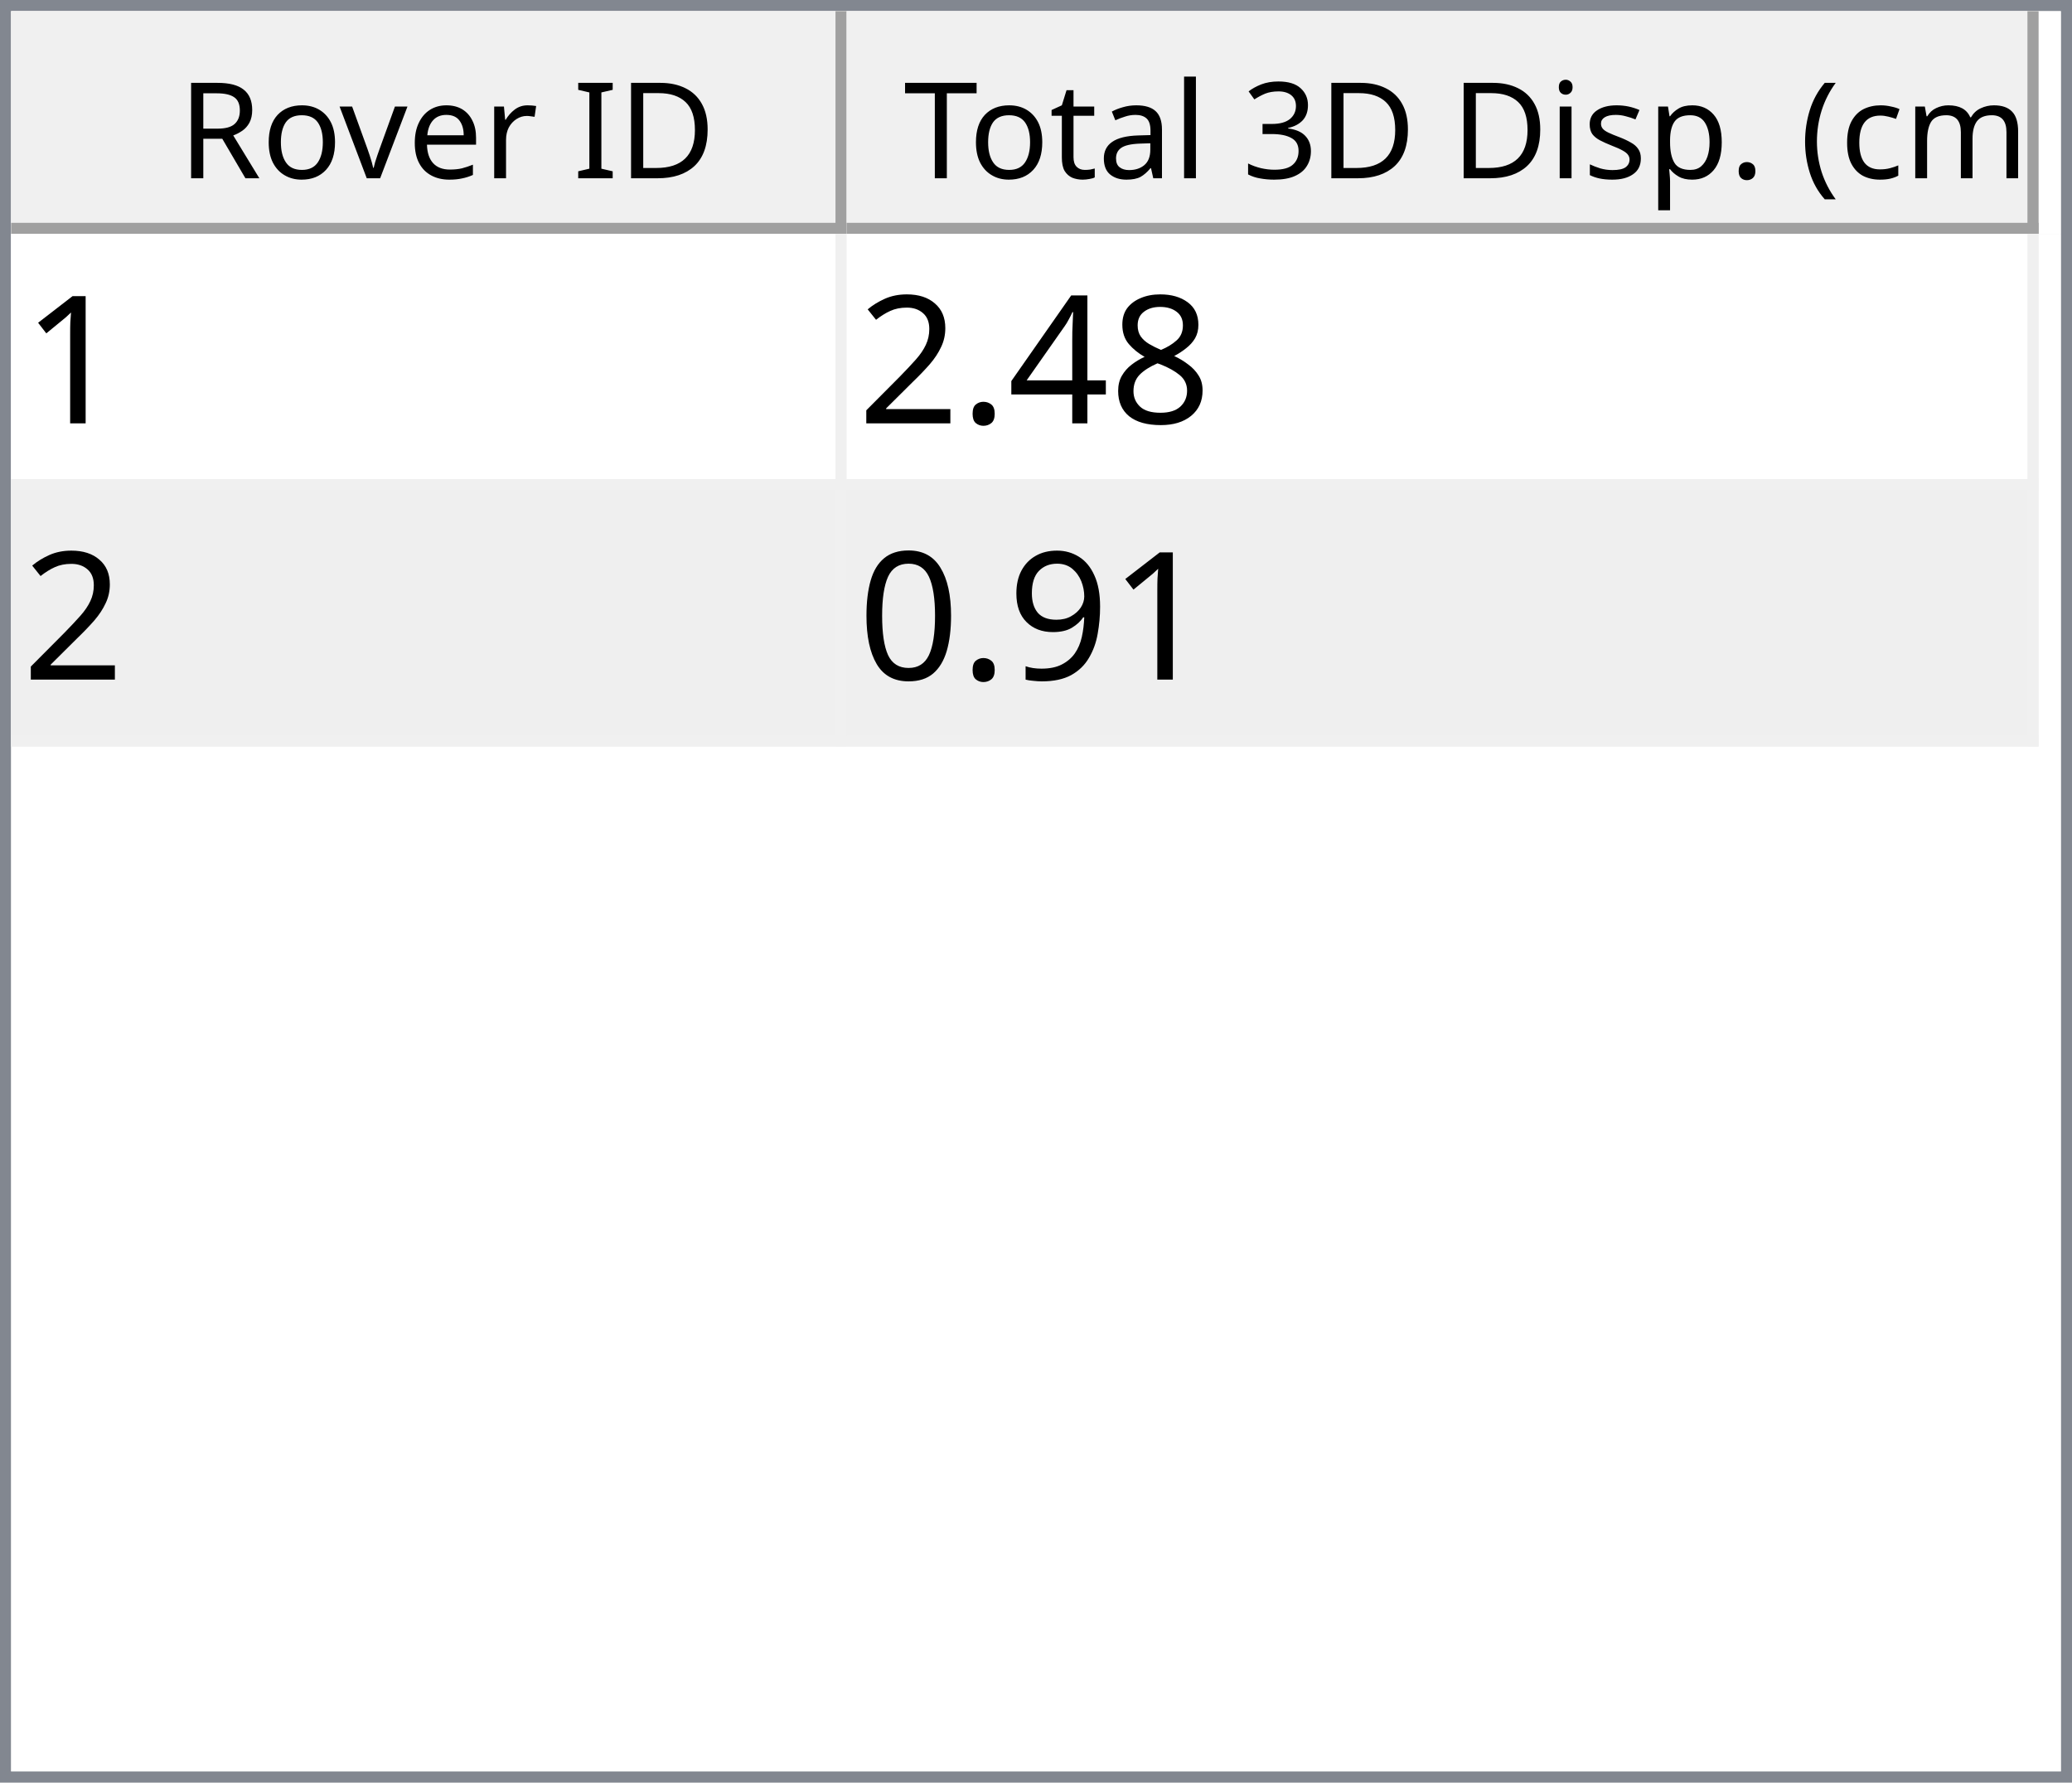
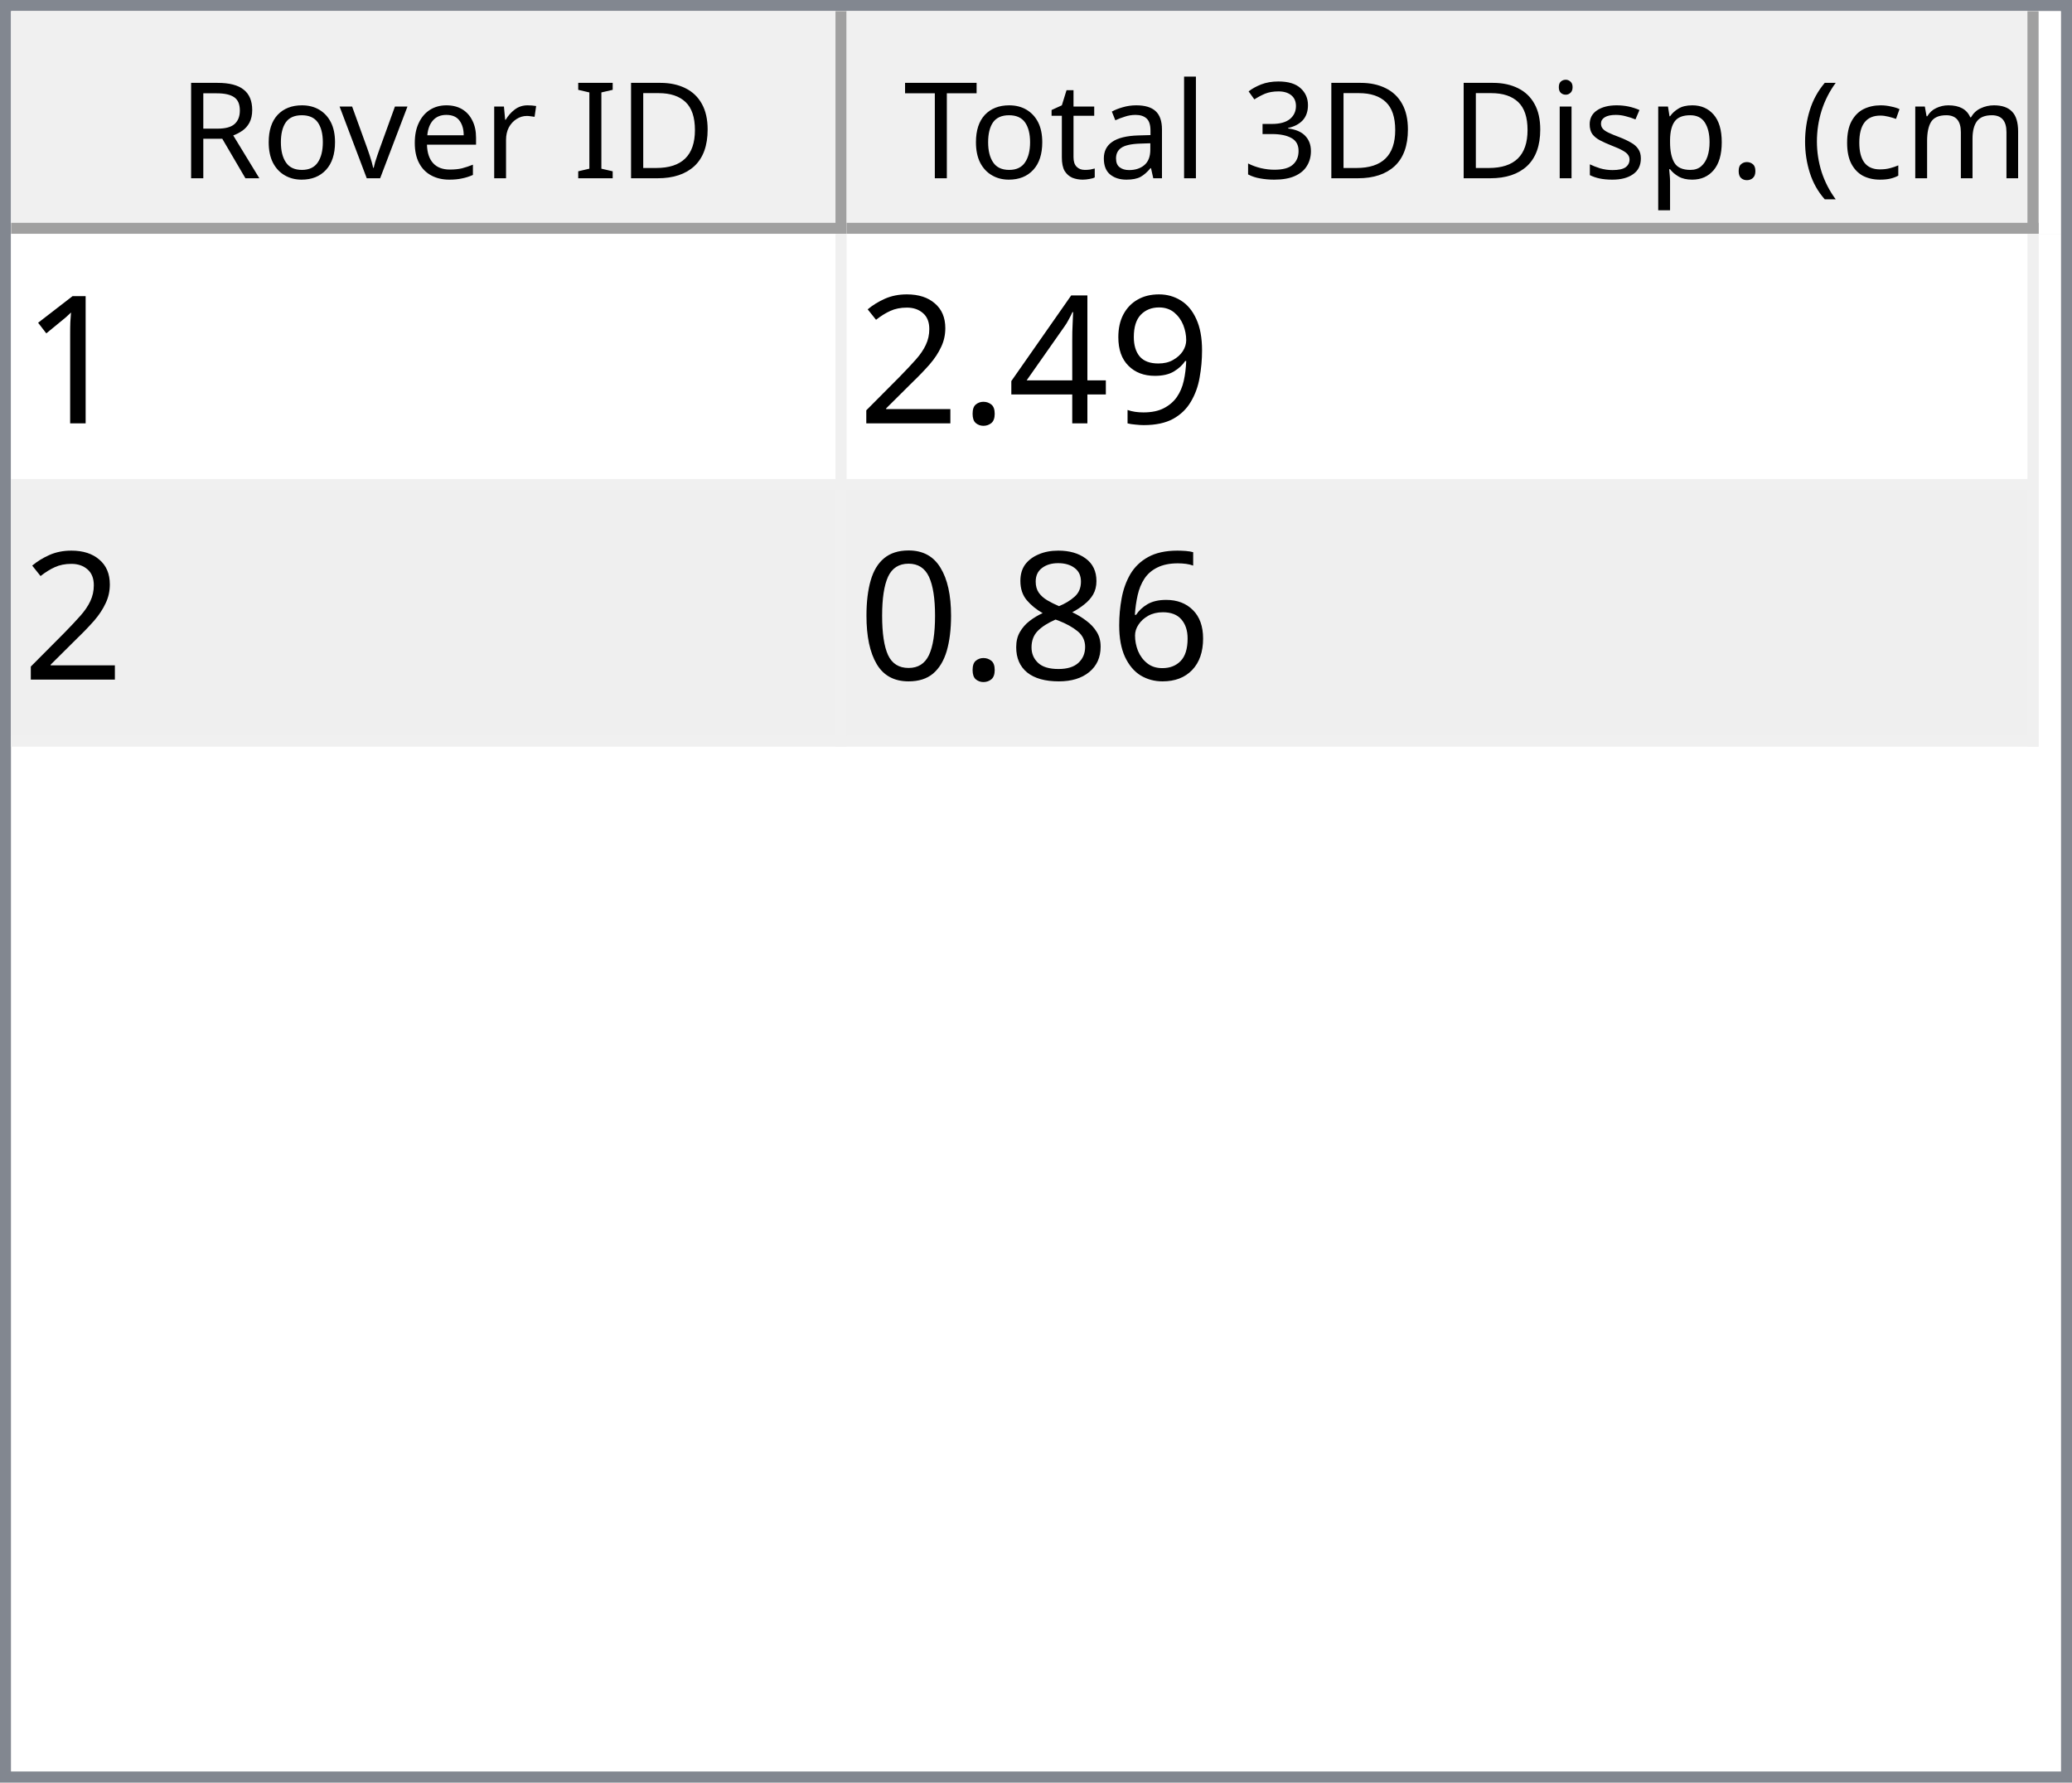
<svg xmlns="http://www.w3.org/2000/svg" style="fill-opacity:1; color-rendering:auto; color-interpolation:auto; text-rendering:auto; stroke:black; stroke-linecap:square; stroke-miterlimit:10; shape-rendering:auto; stroke-opacity:1; fill:black; stroke-dasharray:none; font-weight:normal; stroke-width:1; font-family:'Dialog'; font-style:normal; stroke-linejoin:miter; font-size:12px; stroke-dashoffset:0; image-rendering:auto;" width="186" height="160">
  <defs id="genericDefs" />
  <g>
    <defs id="defs1">
      <clipPath clipPathUnits="userSpaceOnUse" id="clipPath1">
        <path d="M0 0 L186 0 L186 160 L0 160 L0 0 Z" />
      </clipPath>
      <clipPath clipPathUnits="userSpaceOnUse" id="clipPath2">
        <path d="M0 0 L0 160 L186 160 L186 0 Z" />
      </clipPath>
      <clipPath clipPathUnits="userSpaceOnUse" id="clipPath3">
        <path d="M0 0 L0 20 L184 20 L184 0 Z" />
      </clipPath>
      <clipPath clipPathUnits="userSpaceOnUse" id="clipPath4">
        <path d="M0 0 L0 20 L75 20 L75 0 Z" />
      </clipPath>
      <clipPath clipPathUnits="userSpaceOnUse" id="clipPath5">
        <path d="M1 1 L1 19 L74 19 L74 1 Z" />
      </clipPath>
      <clipPath clipPathUnits="userSpaceOnUse" id="clipPath6">
        <path d="M0 0 L0 18 L73 18 L73 0 Z" />
      </clipPath>
      <clipPath clipPathUnits="userSpaceOnUse" id="clipPath7">
        <path d="M-0.5 -0.5 L-0.5 19.5 L74.5 19.5 L74.5 -0.5 Z" />
      </clipPath>
      <clipPath clipPathUnits="userSpaceOnUse" id="clipPath8">
        <path d="M0 0 L0 20 L107 20 L107 0 Z" />
      </clipPath>
      <clipPath clipPathUnits="userSpaceOnUse" id="clipPath9">
        <path d="M1 1 L1 19 L106 19 L106 1 Z" />
      </clipPath>
      <clipPath clipPathUnits="userSpaceOnUse" id="clipPath10">
        <path d="M0 0 L0 18 L105 18 L105 0 Z" />
      </clipPath>
      <clipPath clipPathUnits="userSpaceOnUse" id="clipPath11">
        <path d="M-0.5 -0.5 L-0.5 19.5 L106.5 19.5 L106.5 -0.5 Z" />
      </clipPath>
      <clipPath clipPathUnits="userSpaceOnUse" id="clipPath12">
        <path d="M0 0 L0 138 L184 138 L184 0 Z" />
      </clipPath>
      <clipPath clipPathUnits="userSpaceOnUse" id="clipPath13">
        <path d="M0 0 L0 46 L182 46 L182 0 Z" />
      </clipPath>
      <clipPath clipPathUnits="userSpaceOnUse" id="clipPath14">
        <path d="M-0.5 -0.5 L-0.5 45.5 L181.5 45.5 L181.5 -0.5 Z" />
      </clipPath>
      <clipPath clipPathUnits="userSpaceOnUse" id="clipPath15">
        <path d="M0 0 L0 22 L74 22 L74 0 Z" />
      </clipPath>
      <clipPath clipPathUnits="userSpaceOnUse" id="clipPath16">
        <path d="M0 0 L0 22 L106 22 L106 0 Z" />
      </clipPath>
      <font horiz-adv-x="64.551" id="font1">
        <font-face ascent="107.91" descent="25.098" units-per-em="100" style="font-style:normal; font-family:Segoe UI; font-weight:normal;" />
        <missing-glyph horiz-adv-x="64.551" d="M8.109 0 L8.109 68.266 L56.453 68.266 L56.453 0 L8.109 0 ZM15.328 7.234 L49.219 7.234 L49.219 61.031 L15.328 61.031 L15.328 7.234 Z" />
        <glyph unicode="D" horiz-adv-x="70.117" d="M9.188 0 L9.188 70.016 L28.516 70.016 Q65.531 70.016 65.531 35.891 Q65.531 19.672 55.25 9.836 Q44.969 0 27.734 0 L9.188 0 ZM17.391 62.594 L17.391 7.422 L27.828 7.422 Q41.609 7.422 49.273 14.797 Q56.938 22.172 56.938 35.688 Q56.938 62.594 28.328 62.594 L17.391 62.594 Z" />
        <glyph unicode="I" horiz-adv-x="26.611" d="M17.391 0 L9.188 0 L9.188 70.016 L17.391 70.016 L17.391 0 Z" />
        <glyph unicode=" " horiz-adv-x="27.393" d="" />
        <glyph unicode="r" horiz-adv-x="34.766" d="M34.188 41.891 Q32.078 43.5 28.125 43.5 Q23 43.5 19.555 38.672 Q16.109 33.844 16.109 25.484 L16.109 0 L8.109 0 L8.109 50 L16.109 50 L16.109 39.703 L16.312 39.703 Q18.016 44.969 21.531 47.922 Q25.047 50.875 29.391 50.875 Q32.516 50.875 34.188 50.203 L34.188 41.891 Z" />
        <glyph unicode="e" horiz-adv-x="52.295" d="M48.297 23 L12.984 23 Q13.188 14.656 17.484 10.109 Q21.781 5.562 29.297 5.562 Q37.75 5.562 44.828 11.141 L44.828 3.609 Q38.234 -1.172 27.391 -1.172 Q16.797 -1.172 10.742 5.641 Q4.688 12.453 4.688 24.812 Q4.688 36.469 11.305 43.82 Q17.922 51.172 27.734 51.172 Q37.547 51.172 42.922 44.828 Q48.297 38.484 48.297 27.203 L48.297 23 ZM40.094 29.781 Q40.047 36.719 36.75 40.578 Q33.453 44.438 27.594 44.438 Q21.922 44.438 17.969 40.383 Q14.016 36.328 13.094 29.781 L40.094 29.781 Z" />
        <glyph unicode="v" horiz-adv-x="47.9" d="M47.406 50 L27.484 0 L19.625 0 L0.688 50 L9.469 50 L22.172 13.672 Q23.578 9.672 23.922 6.688 L24.125 6.688 Q24.609 10.453 25.688 13.484 L38.969 50 L47.406 50 Z" />
        <glyph unicode="o" horiz-adv-x="58.594" d="M29 -1.172 Q17.922 -1.172 11.305 5.836 Q4.688 12.844 4.688 24.422 Q4.688 37.016 11.57 44.094 Q18.453 51.172 30.172 51.172 Q41.359 51.172 47.633 44.289 Q53.906 37.406 53.906 25.203 Q53.906 13.234 47.141 6.031 Q40.375 -1.172 29 -1.172 ZM29.594 44.438 Q21.875 44.438 17.383 39.188 Q12.891 33.938 12.891 24.703 Q12.891 15.828 17.43 10.695 Q21.969 5.562 29.594 5.562 Q37.359 5.562 41.531 10.594 Q45.703 15.625 45.703 24.906 Q45.703 34.281 41.531 39.359 Q37.359 44.438 29.594 44.438 Z" />
        <glyph unicode="R" horiz-adv-x="59.814" d="M59.375 0 L49.609 0 L37.891 19.625 Q36.281 22.359 34.766 24.289 Q33.25 26.219 31.664 27.438 Q30.078 28.656 28.25 29.219 Q26.422 29.781 24.125 29.781 L17.391 29.781 L17.391 0 L9.188 0 L9.188 70.016 L30.078 70.016 Q34.672 70.016 38.555 68.867 Q42.438 67.719 45.289 65.375 Q48.141 63.031 49.758 59.547 Q51.375 56.062 51.375 51.375 Q51.375 47.703 50.273 44.656 Q49.172 41.609 47.148 39.211 Q45.125 36.812 42.266 35.133 Q39.406 33.453 35.844 32.516 L35.844 32.328 Q37.594 31.547 38.891 30.547 Q40.188 29.547 41.359 28.18 Q42.531 26.812 43.68 25.078 Q44.828 23.344 46.234 21.047 L59.375 0 ZM17.391 62.594 L17.391 37.203 L28.516 37.203 Q31.594 37.203 34.203 38.133 Q36.812 39.062 38.719 40.797 Q40.625 42.531 41.703 45.047 Q42.781 47.562 42.781 50.688 Q42.781 56.297 39.141 59.445 Q35.5 62.594 28.609 62.594 L17.391 62.594 Z" />
        <glyph unicode=")" horiz-adv-x="30.176" d="M8.297 -15.922 L1.172 -15.922 Q16.406 2.344 16.406 26.812 Q16.406 51.469 1.078 70.016 L8.297 70.016 Q23.531 52.156 23.531 26.703 Q23.531 1.375 8.297 -15.922 Z" />
        <glyph unicode="m" horiz-adv-x="86.133" d="M79.109 0 L71.094 0 L71.094 28.719 Q71.094 37.016 68.531 40.727 Q65.969 44.438 59.906 44.438 Q54.781 44.438 51.195 39.75 Q47.609 35.062 47.609 28.516 L47.609 0 L39.594 0 L39.594 29.688 Q39.594 44.438 28.219 44.438 Q22.953 44.438 19.531 40.016 Q16.109 35.594 16.109 28.516 L16.109 0 L8.109 0 L8.109 50 L16.109 50 L16.109 42.094 L16.312 42.094 Q21.625 51.172 31.844 51.172 Q36.969 51.172 40.773 48.312 Q44.578 45.453 46 40.828 Q51.562 51.172 62.594 51.172 Q79.109 51.172 79.109 30.812 L79.109 0 Z" />
        <glyph unicode="c" horiz-adv-x="46.191" d="M42.188 2.297 Q36.422 -1.172 28.516 -1.172 Q17.828 -1.172 11.258 5.789 Q4.688 12.75 4.688 23.828 Q4.688 36.188 11.766 43.68 Q18.844 51.172 30.672 51.172 Q37.25 51.172 42.281 48.734 L42.281 40.531 Q36.719 44.438 30.375 44.438 Q22.703 44.438 17.797 38.945 Q12.891 33.453 12.891 24.516 Q12.891 15.719 17.508 10.641 Q22.125 5.562 29.891 5.562 Q36.422 5.562 42.188 9.906 L42.188 2.297 Z" />
        <glyph unicode="(" horiz-adv-x="30.176" d="M29.109 -15.922 L21.969 -15.922 Q6.844 1.375 6.844 26.703 Q6.844 52.156 21.969 70.016 L29.203 70.016 Q13.875 51.469 13.875 26.812 Q13.875 2.344 29.109 -15.922 Z" />
        <glyph unicode="." horiz-adv-x="21.68" d="M10.891 -1.078 Q8.641 -1.078 7.055 0.539 Q5.469 2.156 5.469 4.391 Q5.469 6.641 7.055 8.273 Q8.641 9.906 10.891 9.906 Q13.188 9.906 14.797 8.273 Q16.406 6.641 16.406 4.391 Q16.406 2.156 14.797 0.539 Q13.188 -1.078 10.891 -1.078 Z" />
        <glyph unicode="p" horiz-adv-x="58.789" d="M16.312 7.234 L16.109 7.234 L16.109 -23 L8.109 -23 L8.109 50 L16.109 50 L16.109 41.219 L16.312 41.219 Q22.219 51.172 33.594 51.172 Q43.266 51.172 48.688 44.461 Q54.109 37.75 54.109 26.469 Q54.109 13.922 48 6.375 Q41.891 -1.172 31.297 -1.172 Q21.578 -1.172 16.312 7.234 ZM16.109 27.391 L16.109 20.406 Q16.109 14.203 20.141 9.883 Q24.172 5.562 30.375 5.562 Q37.641 5.562 41.773 11.133 Q45.906 16.703 45.906 26.609 Q45.906 34.969 42.047 39.703 Q38.188 44.438 31.594 44.438 Q24.609 44.438 20.359 39.578 Q16.109 34.719 16.109 27.391 Z" />
        <glyph unicode="s" horiz-adv-x="42.432" d="M5.078 1.812 L5.078 10.406 Q11.625 5.562 19.484 5.562 Q30.031 5.562 30.031 12.594 Q30.031 14.594 29.125 15.992 Q28.219 17.391 26.68 18.461 Q25.141 19.531 23.07 20.383 Q21 21.234 18.609 22.172 Q15.281 23.484 12.766 24.828 Q10.25 26.172 8.57 27.859 Q6.891 29.547 6.031 31.695 Q5.172 33.844 5.172 36.719 Q5.172 40.234 6.789 42.945 Q8.406 45.656 11.086 47.484 Q13.766 49.312 17.211 50.242 Q20.656 51.172 24.312 51.172 Q30.812 51.172 35.938 48.922 L35.938 40.828 Q30.422 44.438 23.25 44.438 Q21 44.438 19.195 43.922 Q17.391 43.406 16.094 42.477 Q14.797 41.547 14.086 40.258 Q13.375 38.969 13.375 37.406 Q13.375 35.453 14.086 34.133 Q14.797 32.812 16.164 31.789 Q17.531 30.766 19.484 29.938 Q21.438 29.109 23.922 28.125 Q27.25 26.859 29.883 25.516 Q32.516 24.172 34.375 22.484 Q36.234 20.797 37.234 18.602 Q38.234 16.406 38.234 13.375 Q38.234 9.672 36.602 6.938 Q34.969 4.203 32.234 2.398 Q29.5 0.594 25.93 -0.289 Q22.359 -1.172 18.453 -1.172 Q10.75 -1.172 5.078 1.812 Z" />
        <glyph unicode="i" horiz-adv-x="24.219" d="M12.203 62.703 Q10.062 62.703 8.547 64.164 Q7.031 65.625 7.031 67.875 Q7.031 70.125 8.547 71.609 Q10.062 73.094 12.203 73.094 Q14.406 73.094 15.945 71.609 Q17.484 70.125 17.484 67.875 Q17.484 65.719 15.945 64.211 Q14.406 62.703 12.203 62.703 ZM16.109 0 L8.109 0 L8.109 50 L16.109 50 L16.109 0 Z" />
        <glyph unicode="3" horiz-adv-x="53.906" d="M46.531 19.828 Q46.531 15.094 44.75 11.211 Q42.969 7.328 39.719 4.57 Q36.469 1.812 31.93 0.297 Q27.391 -1.219 21.922 -1.219 Q11.922 -1.219 6 2.594 L6 11.188 Q13.094 5.609 22.219 5.609 Q25.875 5.609 28.828 6.539 Q31.781 7.469 33.906 9.227 Q36.031 10.984 37.18 13.477 Q38.328 15.969 38.328 19.094 Q38.328 32.812 18.797 32.812 L12.984 32.812 L12.984 39.594 L18.5 39.594 Q35.797 39.594 35.797 52.484 Q35.797 64.406 22.609 64.406 Q15.188 64.406 8.688 59.422 L8.688 67.188 Q15.375 71.188 24.609 71.188 Q29 71.188 32.57 69.969 Q36.141 68.75 38.68 66.555 Q41.219 64.359 42.609 61.281 Q44 58.203 44 54.5 Q44 40.672 30.031 36.719 L30.031 36.531 Q33.594 36.141 36.625 34.797 Q39.656 33.453 41.852 31.305 Q44.047 29.156 45.289 26.25 Q46.531 23.344 46.531 19.828 Z" />
        <glyph unicode="l" horiz-adv-x="24.219" d="M16.109 0 L8.109 0 L8.109 74.031 L16.109 74.031 L16.109 0 Z" />
        <glyph unicode="a" horiz-adv-x="50.879" d="M43.891 0 L35.891 0 L35.891 7.812 L35.688 7.812 Q30.469 -1.172 20.312 -1.172 Q12.844 -1.172 8.617 2.781 Q4.391 6.734 4.391 13.281 Q4.391 27.297 20.906 29.594 L35.891 31.688 Q35.891 44.438 25.594 44.438 Q16.547 44.438 9.281 38.281 L9.281 46.484 Q16.656 51.172 26.266 51.172 Q43.891 51.172 43.891 32.516 L43.891 0 ZM35.891 25.297 L23.828 23.641 Q18.266 22.859 15.43 20.875 Q12.594 18.891 12.594 13.875 Q12.594 10.203 15.211 7.883 Q17.828 5.562 22.172 5.562 Q28.125 5.562 32.008 9.742 Q35.891 13.922 35.891 20.312 L35.891 25.297 Z" />
        <glyph unicode="t" horiz-adv-x="33.887" d="M31.297 0.484 Q28.469 -1.078 23.828 -1.078 Q10.688 -1.078 10.688 13.578 L10.688 43.172 L2.094 43.172 L2.094 50 L10.688 50 L10.688 62.203 L18.703 64.797 L18.703 50 L31.297 50 L31.297 43.172 L18.703 43.172 L18.703 14.984 Q18.703 9.969 20.414 7.82 Q22.125 5.672 26.078 5.672 Q29.109 5.672 31.297 7.328 L31.297 0.484 Z" />
        <glyph unicode="T" horiz-adv-x="52.393" d="M50.594 62.594 L30.375 62.594 L30.375 0 L22.172 0 L22.172 62.594 L2 62.594 L2 70.016 L50.594 70.016 L50.594 62.594 Z" />
      </font>
      <font horiz-adv-x="75.0" id="font2">
        <font-face ascent="100.537" descent="21.973" units-per-em="100" style="font-style:normal; font-family:sans-serif; font-weight:normal;" />
        <missing-glyph horiz-adv-x="75.0" d="M12.5 0 L12.5 62.5 L62.5 62.5 L62.5 0 L12.5 0 ZM14.062 1.562 L60.938 1.562 L60.938 60.938 L14.062 60.938 L14.062 1.562 Z" />
        <glyph unicode="1" horiz-adv-x="55.615" d="M37.25 0 L28.469 0 L28.469 56 Q25.297 52.984 20.141 49.953 Q14.984 46.922 10.891 45.406 L10.891 53.906 Q18.266 57.375 23.781 62.305 Q29.297 67.234 31.594 71.875 L37.25 71.875 L37.25 0 Z" />
-         <glyph unicode="8" horiz-adv-x="55.615" d="M17.672 38.812 Q12.203 40.828 9.57 44.539 Q6.938 48.25 6.938 53.422 Q6.938 61.234 12.555 66.555 Q18.172 71.875 27.484 71.875 Q36.859 71.875 42.578 66.43 Q48.297 60.984 48.297 53.172 Q48.297 48.188 45.68 44.508 Q43.062 40.828 37.75 38.812 Q44.344 36.672 47.781 31.883 Q51.219 27.094 51.219 20.453 Q51.219 11.281 44.727 5.031 Q38.234 -1.219 27.641 -1.219 Q17.047 -1.219 10.547 5.055 Q4.047 11.328 4.047 20.703 Q4.047 27.688 7.594 32.398 Q11.141 37.109 17.672 38.812 ZM15.922 53.719 Q15.922 48.641 19.195 45.414 Q22.469 42.188 27.688 42.188 Q32.766 42.188 36.016 45.383 Q39.266 48.578 39.266 53.219 Q39.266 58.062 35.914 61.359 Q32.562 64.656 27.594 64.656 Q22.562 64.656 19.242 61.43 Q15.922 58.203 15.922 53.719 ZM13.094 20.656 Q13.094 16.891 14.875 13.375 Q16.656 9.859 20.172 7.93 Q23.688 6 27.734 6 Q34.031 6 38.133 10.055 Q42.234 14.109 42.234 20.359 Q42.234 26.703 38.016 30.859 Q33.797 35.016 27.438 35.016 Q21.234 35.016 17.164 30.914 Q13.094 26.812 13.094 20.656 Z" />
+         <glyph unicode="9" horiz-adv-x="55.615" d="M5.469 16.547 L13.922 17.328 Q14.984 11.375 18.016 8.688 Q21.047 6 25.781 6 Q29.828 6 32.883 7.859 Q35.938 9.719 37.891 12.82 Q39.844 15.922 41.164 21.195 Q42.484 26.469 42.484 31.938 Q42.484 32.516 42.438 33.688 Q39.797 29.5 35.234 26.883 Q30.672 24.266 25.344 24.266 Q16.453 24.266 10.305 30.711 Q4.156 37.156 4.156 47.703 Q4.156 58.594 10.578 65.234 Q17 71.875 26.656 71.875 Q33.641 71.875 39.43 68.117 Q45.219 64.359 48.219 57.398 Q51.219 50.438 51.219 37.25 Q51.219 23.531 48.242 15.406 Q45.266 7.281 39.383 3.031 Q33.5 -1.219 25.594 -1.219 Q17.188 -1.219 11.867 3.445 Q6.547 8.109 5.469 16.547 ZM41.453 48.141 Q41.453 55.719 37.43 60.156 Q33.406 64.594 27.734 64.594 Q21.875 64.594 17.531 59.812 Q13.188 55.031 13.188 47.406 Q13.188 40.578 17.312 36.305 Q21.438 32.031 27.484 32.031 Q33.594 32.031 37.523 36.305 Q41.453 40.578 41.453 48.141 Z" />
        <glyph unicode="4" horiz-adv-x="55.615" d="M32.328 0 L32.328 17.141 L1.266 17.141 L1.266 25.203 L33.938 71.578 L41.109 71.578 L41.109 25.203 L50.781 25.203 L50.781 17.141 L41.109 17.141 L41.109 0 L32.328 0 ZM32.328 25.203 L32.328 57.469 L9.906 25.203 L32.328 25.203 Z" />
        <glyph unicode="." horiz-adv-x="27.783" d="M9.078 0 L9.078 10.016 L19.094 10.016 L19.094 0 L9.078 0 Z" />
        <glyph unicode="2" horiz-adv-x="55.615" d="M50.344 8.453 L50.344 0 L3.031 0 Q2.938 3.172 4.047 6.109 Q5.859 10.938 9.836 15.625 Q13.812 20.312 21.344 26.469 Q33.016 36.031 37.117 41.625 Q41.219 47.219 41.219 52.203 Q41.219 57.422 37.477 61.008 Q33.734 64.594 27.734 64.594 Q21.391 64.594 17.578 60.789 Q13.766 56.984 13.719 50.25 L4.688 51.172 Q5.609 61.281 11.664 66.578 Q17.719 71.875 27.938 71.875 Q38.234 71.875 44.242 66.164 Q50.25 60.453 50.25 52 Q50.25 47.703 48.492 43.555 Q46.734 39.406 42.656 34.812 Q38.578 30.219 29.109 22.219 Q21.188 15.578 18.945 13.211 Q16.703 10.844 15.234 8.453 L50.344 8.453 Z" />
-         <glyph unicode="9" horiz-adv-x="55.615" d="M5.469 16.547 L13.922 17.328 Q14.984 11.375 18.016 8.688 Q21.047 6 25.781 6 Q29.828 6 32.883 7.859 Q35.938 9.719 37.891 12.82 Q39.844 15.922 41.164 21.195 Q42.484 26.469 42.484 31.938 Q42.484 32.516 42.438 33.688 Q39.797 29.5 35.234 26.883 Q30.672 24.266 25.344 24.266 Q16.453 24.266 10.305 30.711 Q4.156 37.156 4.156 47.703 Q4.156 58.594 10.578 65.234 Q17 71.875 26.656 71.875 Q33.641 71.875 39.43 68.117 Q45.219 64.359 48.219 57.398 Q51.219 50.438 51.219 37.25 Q51.219 23.531 48.242 15.406 Q45.266 7.281 39.383 3.031 Q33.5 -1.219 25.594 -1.219 Q17.188 -1.219 11.867 3.445 Q6.547 8.109 5.469 16.547 ZM41.453 48.141 Q41.453 55.719 37.43 60.156 Q33.406 64.594 27.734 64.594 Q21.875 64.594 17.531 59.812 Q13.188 55.031 13.188 47.406 Q13.188 40.578 17.312 36.305 Q21.438 32.031 27.484 32.031 Q33.594 32.031 37.523 36.305 Q41.453 40.578 41.453 48.141 Z" />
+         <glyph unicode="6" horiz-adv-x="55.615" d="M49.75 54.047 L41.016 53.375 Q39.844 58.547 37.703 60.891 Q34.125 64.656 28.906 64.656 Q24.703 64.656 21.531 62.312 Q17.391 59.281 14.992 53.469 Q12.594 47.656 12.5 36.922 Q15.672 41.75 20.266 44.094 Q24.859 46.438 29.891 46.438 Q38.672 46.438 44.852 39.969 Q51.031 33.5 51.031 23.25 Q51.031 16.5 48.125 10.719 Q45.219 4.938 40.141 1.859 Q35.062 -1.219 28.609 -1.219 Q17.625 -1.219 10.695 6.859 Q3.766 14.938 3.766 33.5 Q3.766 54.25 11.422 63.672 Q18.109 71.875 29.438 71.875 Q37.891 71.875 43.289 67.141 Q48.688 62.406 49.75 54.047 ZM13.875 23.188 Q13.875 18.656 15.797 14.508 Q17.719 10.359 21.188 8.18 Q24.656 6 28.469 6 Q34.031 6 38.039 10.492 Q42.047 14.984 42.047 22.703 Q42.047 30.125 38.086 34.398 Q34.125 38.672 28.125 38.672 Q22.172 38.672 18.023 34.398 Q13.875 30.125 13.875 23.188 Z" />
+         <glyph unicode="8" horiz-adv-x="55.615" d="M17.672 38.812 Q12.203 40.828 9.57 44.539 Q6.938 48.25 6.938 53.422 Q6.938 61.234 12.555 66.555 Q18.172 71.875 27.484 71.875 Q36.859 71.875 42.578 66.43 Q48.297 60.984 48.297 53.172 Q48.297 48.188 45.68 44.508 Q43.062 40.828 37.75 38.812 Q44.344 36.672 47.781 31.883 Q51.219 27.094 51.219 20.453 Q51.219 11.281 44.727 5.031 Q38.234 -1.219 27.641 -1.219 Q17.047 -1.219 10.547 5.055 Q4.047 11.328 4.047 20.703 Q4.047 27.688 7.594 32.398 Q11.141 37.109 17.672 38.812 ZM15.922 53.719 Q15.922 48.641 19.195 45.414 Q22.469 42.188 27.688 42.188 Q32.766 42.188 36.016 45.383 Q39.266 48.578 39.266 53.219 Q39.266 58.062 35.914 61.359 Q32.562 64.656 27.594 64.656 Q22.562 64.656 19.242 61.43 Q15.922 58.203 15.922 53.719 ZM13.094 20.656 Q13.094 16.891 14.875 13.375 Q16.656 9.859 20.172 7.93 Q23.688 6 27.734 6 Q34.031 6 38.133 10.055 Q42.234 14.109 42.234 20.359 Q42.234 26.703 38.016 30.859 Q33.797 35.016 27.438 35.016 Q21.234 35.016 17.164 30.914 Q13.094 26.812 13.094 20.656 Z" />
        <glyph unicode="0" horiz-adv-x="55.615" d="M4.156 35.297 Q4.156 48 6.766 55.742 Q9.375 63.484 14.523 67.68 Q19.672 71.875 27.484 71.875 Q33.25 71.875 37.594 69.555 Q41.938 67.234 44.773 62.867 Q47.609 58.5 49.219 52.227 Q50.828 45.953 50.828 35.297 Q50.828 22.703 48.242 14.969 Q45.656 7.234 40.508 3.008 Q35.359 -1.219 27.484 -1.219 Q17.141 -1.219 11.234 6.203 Q4.156 15.141 4.156 35.297 ZM13.188 35.297 Q13.188 17.672 17.312 11.836 Q21.438 6 27.484 6 Q33.547 6 37.672 11.859 Q41.797 17.719 41.797 35.297 Q41.797 52.984 37.672 58.789 Q33.547 64.594 27.391 64.594 Q21.344 64.594 17.719 59.469 Q13.188 52.938 13.188 35.297 Z" />
      </font>
    </defs>
    <g style="fill:white; stroke:white;">
      <rect x="0" y="0" width="186" style="clip-path:url(#clipPath1); stroke:none;" height="160" />
    </g>
    <g style="fill:white; text-rendering:optimizeSpeed; color-rendering:optimizeSpeed; image-rendering:optimizeSpeed; shape-rendering:crispEdges; stroke:white; color-interpolation:sRGB;">
      <rect x="0" width="186" height="160" y="0" style="stroke:none;" />
      <path style="stroke:none;" d="M0 160 L186 160 L186 0 L0 0 Z" />
    </g>
    <g style="fill:rgb(240,240,240); font-family:'Segoe UI'; stroke:rgb(240,240,240);">
      <rect x="0" y="0" width="186" style="clip-path:url(#clipPath2); stroke:none;" height="160" />
    </g>
    <g style="fill:rgb(130,135,144); font-family:'Segoe UI'; stroke:rgb(130,135,144);">
      <path d="M0 0 L186 0 L186 160 L0 160 L0 0 ZM1 1 L185 1 L185 159 L1 159 L1 1 Z" style="fill-rule:evenodd; clip-path:url(#clipPath2); stroke:none;" />
    </g>
    <g style="fill:white; font-family:'Segoe UI'; stroke:white;" transform="translate(1,1)">
      <rect x="0" y="0" width="184" style="clip-path:url(#clipPath3); stroke:none;" height="20" />
    </g>
    <g style="fill:rgb(240,240,240); font-family:'Segoe UI'; stroke:rgb(240,240,240);" transform="translate(1,1)">
      <rect x="0" y="0" width="75" style="clip-path:url(#clipPath4); stroke:none;" height="20" />
    </g>
    <g style="font-family:'Segoe UI';" transform="translate(2,2)">
      <text x="14" xml:space="preserve" y="14" style="clip-path:url(#clipPath6); stroke:none;">Rover ID</text>
    </g>
    <g style="fill:rgb(160,160,160); font-family:'Segoe UI'; stroke:rgb(160,160,160); stroke-linejoin:bevel;" transform="translate(1.5,1.5)">
      <line x1="74" x2="74" y1="0" style="fill:none; clip-path:url(#clipPath7);" y2="19" />
    </g>
    <g style="fill:rgb(160,160,160); font-family:'Segoe UI'; stroke:rgb(160,160,160); stroke-linejoin:bevel;" transform="matrix(1,0,0,1,1,1) translate(0.5,0.5)">
      <line x1="0" x2="74" y1="19" style="fill:none; clip-path:url(#clipPath7);" y2="19" />
    </g>
    <g style="fill:rgb(240,240,240); font-family:'Segoe UI'; stroke:rgb(240,240,240);" transform="translate(76,1)">
      <rect x="0" y="0" width="107" style="clip-path:url(#clipPath8); stroke:none;" height="20" />
    </g>
    <g style="font-family:'Segoe UI';" transform="translate(77,2)">
      <text x="1" xml:space="preserve" y="14" style="clip-path:url(#clipPath10); stroke:none;"> Total 3D Disp. (cm)</text>
    </g>
    <g style="fill:rgb(160,160,160); font-family:'Segoe UI'; stroke:rgb(160,160,160); stroke-linejoin:bevel;" transform="translate(76.5,1.5)">
      <line x1="106" x2="106" y1="0" style="fill:none; clip-path:url(#clipPath11);" y2="19" />
    </g>
    <g style="fill:rgb(160,160,160); font-family:'Segoe UI'; stroke:rgb(160,160,160); stroke-linejoin:bevel;" transform="matrix(1,0,0,1,76,1) translate(0.5,0.5)">
      <line x1="0" x2="106" y1="19" style="fill:none; clip-path:url(#clipPath11);" y2="19" />
    </g>
    <g style="fill:white; font-family:'Segoe UI'; stroke:white;" transform="translate(1,21)">
      <rect x="0" y="0" width="184" style="clip-path:url(#clipPath12); stroke:none;" height="138" />
    </g>
    <g style="fill:rgb(240,240,240); font-size:16px; font-family:sans-serif; stroke:rgb(240,240,240);" transform="translate(1,21)">
      <rect x="0" y="0" width="182" style="clip-path:url(#clipPath13); stroke:none;" height="46" />
      <line transform="translate(0.5,0.5)" x1="0" x2="181" y1="22" style="clip-path:url(#clipPath14); fill:none; stroke-linejoin:bevel;" y2="22" />
    </g>
    <g transform="matrix(1,0,0,1,1,21) translate(0.5,0.5)" style="fill:rgb(240,240,240); font-size:16px; font-family:sans-serif; stroke:rgb(240,240,240); stroke-linejoin:bevel;">
      <line x1="0" x2="181" y1="45" style="fill:none; clip-path:url(#clipPath14);" y2="45" />
    </g>
    <g transform="matrix(1,0,0,1,1,21) translate(0.5,0.5)" style="fill:rgb(240,240,240); font-size:16px; font-family:sans-serif; stroke:rgb(240,240,240); stroke-linejoin:bevel;">
      <line x1="74" x2="74" y1="0" style="fill:none; clip-path:url(#clipPath14);" y2="45" />
    </g>
    <g transform="matrix(1,0,0,1,1,21) translate(0.5,0.5)" style="fill:rgb(240,240,240); font-size:16px; font-family:sans-serif; stroke:rgb(240,240,240); stroke-linejoin:bevel;">
      <line x1="181" x2="181" y1="0" style="fill:none; clip-path:url(#clipPath14);" y2="45" />
    </g>
    <g style="fill:white; font-size:16px; font-family:sans-serif; stroke:white;" transform="matrix(1,0,0,1,1,21)">
      <rect x="0" y="0" width="74" style="clip-path:url(#clipPath15); stroke:none;" height="22" />
      <text x="1" y="17" style="fill:black; clip-path:url(#clipPath15); stroke:none;" xml:space="preserve">1</text>
    </g>
    <g style="fill:white; font-size:16px; font-family:sans-serif; stroke:white;" transform="matrix(1,0,0,1,1,21) translate(75,0)">
      <rect x="0" y="0" width="106" style="clip-path:url(#clipPath16); stroke:none;" height="22" />
-       <text x="1" y="17" style="fill:black; clip-path:url(#clipPath16); stroke:none;" xml:space="preserve">2.48</text>
+       <text x="1" y="17" style="fill:black; clip-path:url(#clipPath16); stroke:none;" xml:space="preserve">2.49</text>
    </g>
    <g style="fill:rgb(239,239,239); font-size:16px; font-family:sans-serif; stroke:rgb(239,239,239);" transform="matrix(1,0,0,1,1,21) translate(0,23)">
      <rect x="0" y="0" width="74" style="clip-path:url(#clipPath15); stroke:none;" height="22" />
      <text x="1" y="17" style="fill:black; clip-path:url(#clipPath15); stroke:none;" xml:space="preserve">2</text>
    </g>
    <g style="fill:rgb(239,239,239); font-size:16px; font-family:sans-serif; stroke:rgb(239,239,239);" transform="matrix(1,0,0,1,1,21) translate(75,23)">
      <rect x="0" y="0" width="106" style="clip-path:url(#clipPath16); stroke:none;" height="22" />
-       <text x="1" y="17" style="fill:black; clip-path:url(#clipPath16); stroke:none;" xml:space="preserve">0.91</text>
+       <text x="1" y="17" style="fill:black; clip-path:url(#clipPath16); stroke:none;" xml:space="preserve">0.86</text>
    </g>
  </g>
</svg>
